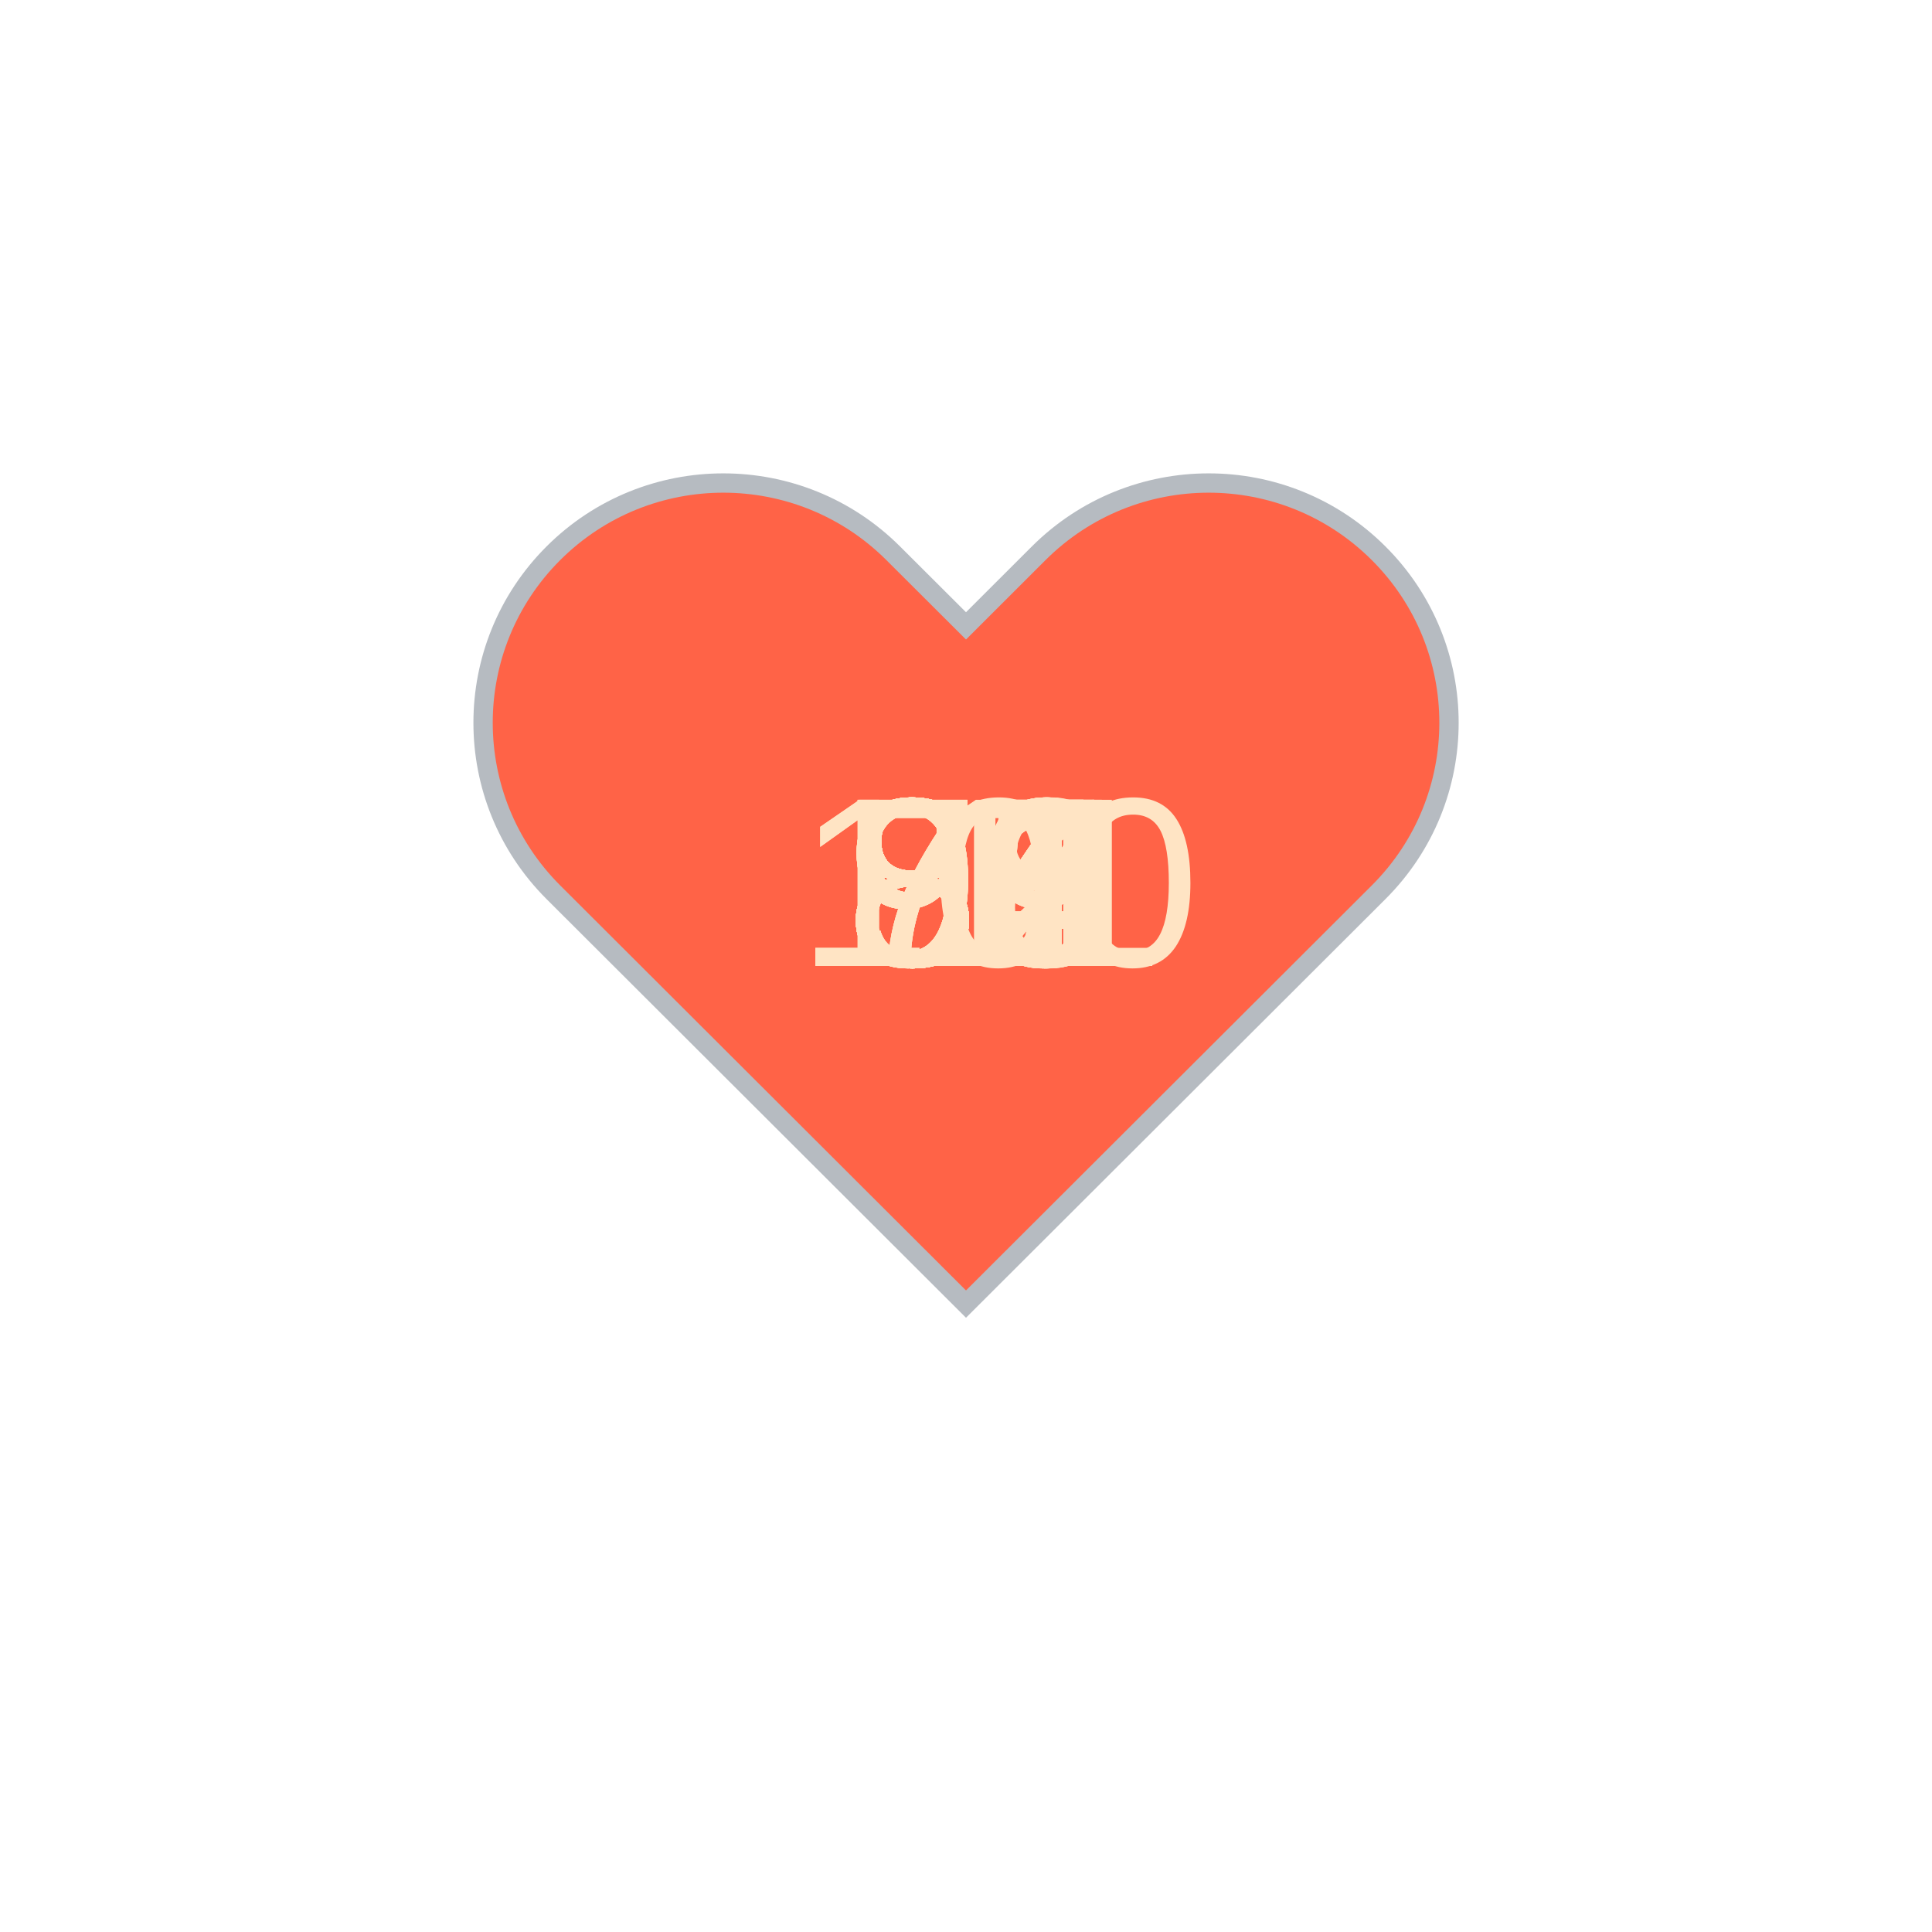
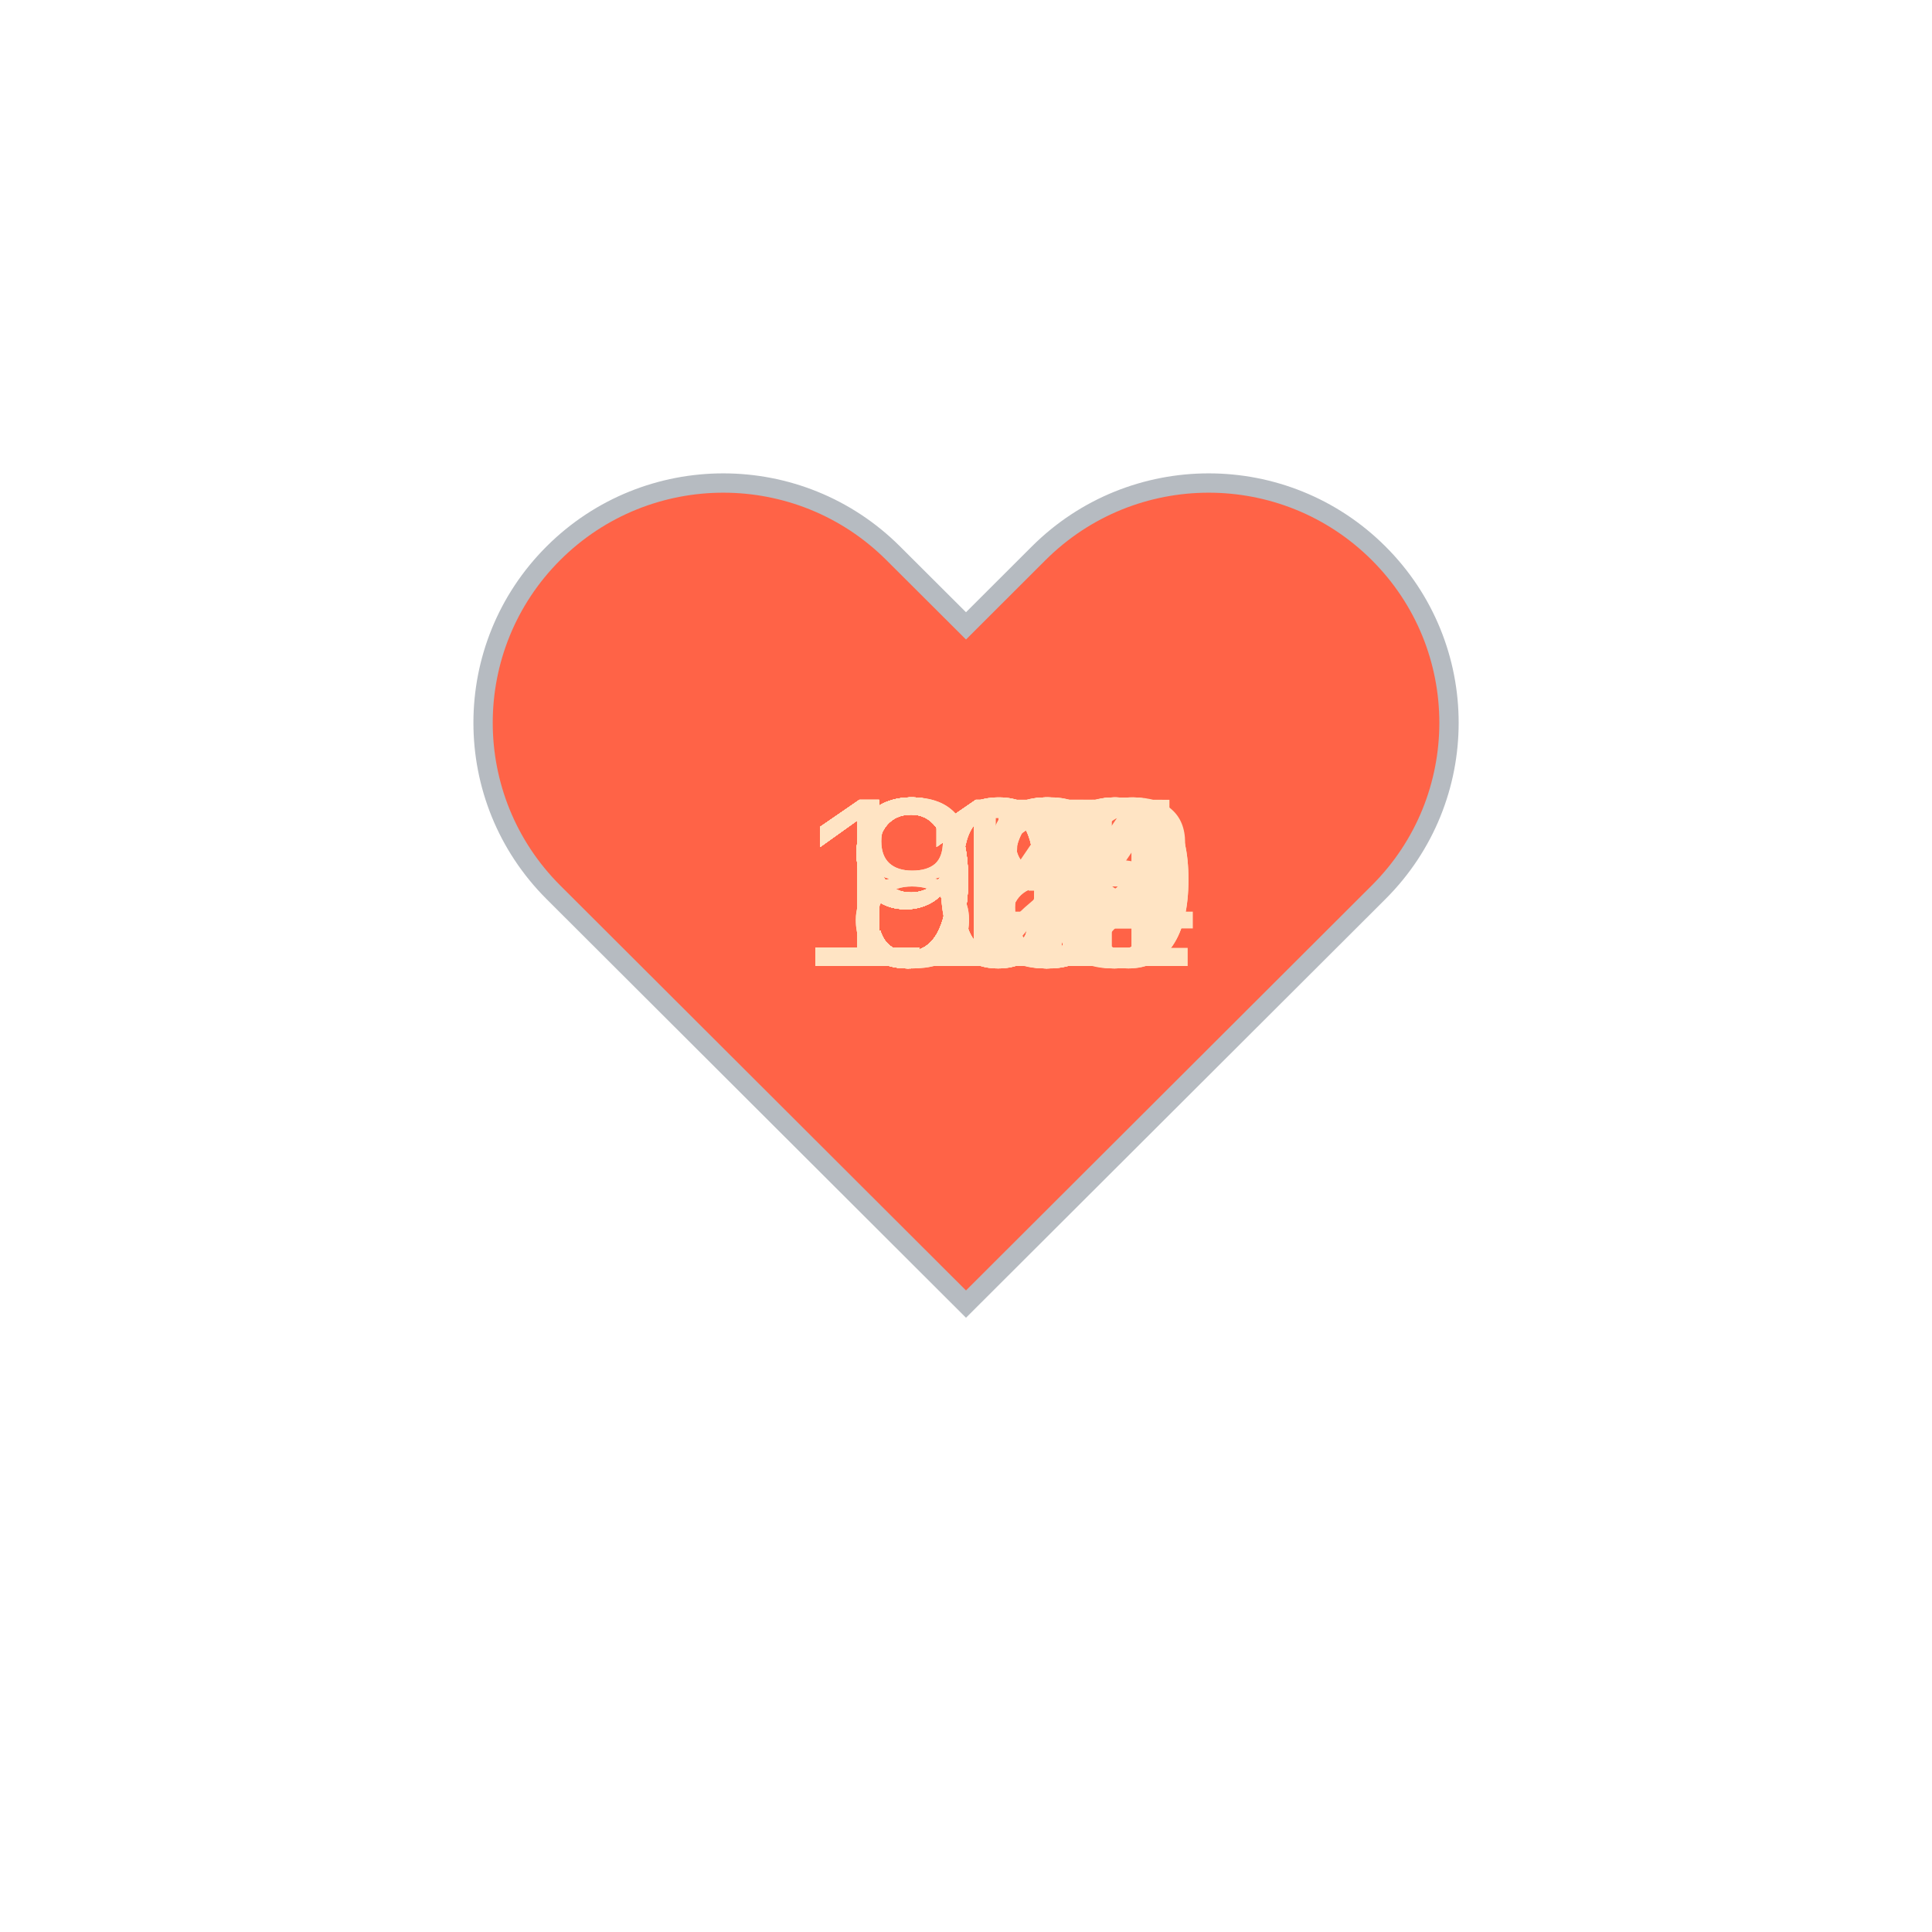
<svg xmlns="http://www.w3.org/2000/svg" baseProfile="full" height="150" version="1.1" viewBox="0,0,200,200" width="150">
  <defs />
  <g transform="translate(100 100)">
    <path d="M92.71,7.27L92.71,7.27c-9.71-9.69-25.46-9.69-35.18,0L50,14.79l-7.54-7.52C32.75-2.42,17-2.42,7.29,7.27v0 c-9.71,9.69-9.71,25.41,0,35.1L50,85l42.71-42.63C102.43,32.68,102.43,16.96,92.71,7.27z" fill="tomato" stroke="#B6BBC1" stroke-width="2" transform="translate(-50 -50)" />
    <animateTransform additive="sum" attributeName="transform" dur="1.2s" repeatCount="indefinite" type="scale" values="1; 1.5; 1.25; 1.5; 1.5; 1;" />
-     <text fill="bisque" style="font-size:25px; font-family:Arial" transform="translate(-17.5 0)">111<animate attributeName="visibility" dur="36.0s" keyTimes="0;0.03;0.07;0.1;0.13;0.17;0.2;0.23;0.27;0.3;0.33;0.37;0.4;0.43;0.47;0.5;0.53;0.57;0.6;0.63;0.67;0.7;0.73;0.77;0.8;0.83;0.87;0.9;0.93;0.97;1.0" repeatCount="indefinite" values="visible;hidden;hidden;hidden;hidden;hidden;hidden;hidden;hidden;hidden;hidden;hidden;hidden;hidden;hidden;hidden;hidden;hidden;hidden;hidden;hidden;hidden;hidden;hidden;hidden;hidden;hidden;hidden;hidden;hidden;hidden" />
+     <text fill="bisque" style="font-size:25px; font-family:Arial" transform="translate(-12.5 0)">91<animate attributeName="visibility" dur="36.0s" keyTimes="0;0.03;0.07;0.1;0.13;0.17;0.2;0.23;0.27;0.3;0.33;0.37;0.4;0.43;0.47;0.5;0.53;0.57;0.6;0.63;0.67;0.7;0.73;0.77;0.8;0.83;0.87;0.9;0.93;0.97;1.0" repeatCount="indefinite" values="visible;hidden;hidden;hidden;hidden;hidden;hidden;hidden;hidden;hidden;hidden;hidden;hidden;hidden;hidden;hidden;hidden;hidden;hidden;hidden;hidden;hidden;hidden;hidden;hidden;hidden;hidden;hidden;hidden;hidden;hidden" />
    </text>
-     <text fill="bisque" style="font-size:25px; font-family:Arial" transform="translate(-17.5 0)">100<animate attributeName="visibility" dur="36.0s" keyTimes="0;0.03;0.07;0.1;0.13;0.17;0.2;0.23;0.27;0.3;0.33;0.37;0.4;0.43;0.47;0.5;0.53;0.57;0.6;0.63;0.67;0.7;0.73;0.77;0.8;0.83;0.87;0.9;0.93;0.97;1.0" repeatCount="indefinite" values="hidden;visible;hidden;hidden;hidden;hidden;hidden;hidden;hidden;hidden;hidden;hidden;hidden;hidden;hidden;hidden;hidden;hidden;hidden;hidden;hidden;hidden;hidden;hidden;hidden;hidden;hidden;hidden;hidden;hidden;hidden" />
+     <text fill="bisque" style="font-size:25px; font-family:Arial" transform="translate(-12.5 0)">96<animate attributeName="visibility" dur="36.0s" keyTimes="0;0.03;0.07;0.1;0.13;0.17;0.2;0.23;0.27;0.3;0.33;0.37;0.4;0.43;0.47;0.5;0.53;0.57;0.6;0.63;0.67;0.7;0.73;0.77;0.8;0.83;0.87;0.9;0.93;0.97;1.0" repeatCount="indefinite" values="hidden;visible;hidden;hidden;hidden;hidden;hidden;hidden;hidden;hidden;hidden;hidden;hidden;hidden;hidden;hidden;hidden;hidden;hidden;hidden;hidden;hidden;hidden;hidden;hidden;hidden;hidden;hidden;hidden;hidden;hidden" />
    </text>
-     <text fill="bisque" style="font-size:25px; font-family:Arial" transform="translate(-12.5 0)">84<animate attributeName="visibility" dur="36.0s" keyTimes="0;0.03;0.07;0.1;0.13;0.17;0.2;0.23;0.27;0.3;0.33;0.37;0.4;0.43;0.47;0.5;0.53;0.57;0.6;0.63;0.67;0.7;0.73;0.77;0.8;0.83;0.87;0.9;0.93;0.97;1.0" repeatCount="indefinite" values="hidden;hidden;visible;hidden;hidden;hidden;hidden;hidden;hidden;hidden;hidden;hidden;hidden;hidden;hidden;hidden;hidden;hidden;hidden;hidden;hidden;hidden;hidden;hidden;hidden;hidden;hidden;hidden;hidden;hidden;hidden" />
+     <text fill="bisque" style="font-size:25px; font-family:Arial" transform="translate(-12.5 0)">93<animate attributeName="visibility" dur="36.0s" keyTimes="0;0.03;0.07;0.1;0.13;0.17;0.2;0.23;0.27;0.3;0.33;0.37;0.4;0.43;0.47;0.5;0.53;0.57;0.6;0.63;0.67;0.7;0.73;0.77;0.8;0.83;0.87;0.9;0.93;0.97;1.0" repeatCount="indefinite" values="hidden;hidden;visible;hidden;hidden;hidden;hidden;hidden;hidden;hidden;hidden;hidden;hidden;hidden;hidden;hidden;hidden;hidden;hidden;hidden;hidden;hidden;hidden;hidden;hidden;hidden;hidden;hidden;hidden;hidden;hidden" />
    </text>
-     <text fill="bisque" style="font-size:25px; font-family:Arial" transform="translate(-12.5 0)">83<animate attributeName="visibility" dur="36.0s" keyTimes="0;0.03;0.07;0.1;0.13;0.17;0.2;0.23;0.27;0.3;0.33;0.37;0.4;0.43;0.47;0.5;0.53;0.57;0.6;0.63;0.67;0.7;0.73;0.77;0.8;0.83;0.87;0.9;0.93;0.97;1.0" repeatCount="indefinite" values="hidden;hidden;hidden;visible;hidden;hidden;hidden;hidden;hidden;hidden;hidden;hidden;hidden;hidden;hidden;hidden;hidden;hidden;hidden;hidden;hidden;hidden;hidden;hidden;hidden;hidden;hidden;hidden;hidden;hidden;hidden" />
+     <text fill="bisque" style="font-size:25px; font-family:Arial" transform="translate(-12.5 0)">90<animate attributeName="visibility" dur="36.0s" keyTimes="0;0.03;0.07;0.1;0.13;0.17;0.2;0.23;0.27;0.3;0.33;0.37;0.4;0.43;0.47;0.5;0.53;0.57;0.6;0.63;0.67;0.7;0.73;0.77;0.8;0.83;0.87;0.9;0.93;0.97;1.0" repeatCount="indefinite" values="hidden;hidden;hidden;visible;hidden;hidden;hidden;hidden;hidden;hidden;hidden;hidden;hidden;hidden;hidden;hidden;hidden;hidden;hidden;hidden;hidden;hidden;hidden;hidden;hidden;hidden;hidden;hidden;hidden;hidden;hidden" />
    </text>
-     <text fill="bisque" style="font-size:25px; font-family:Arial" transform="translate(-12.5 0)">81<animate attributeName="visibility" dur="36.0s" keyTimes="0;0.03;0.07;0.1;0.13;0.17;0.2;0.23;0.27;0.3;0.33;0.37;0.4;0.43;0.47;0.5;0.53;0.57;0.6;0.63;0.67;0.7;0.73;0.77;0.8;0.83;0.87;0.9;0.93;0.97;1.0" repeatCount="indefinite" values="hidden;hidden;hidden;hidden;visible;hidden;hidden;hidden;hidden;hidden;hidden;hidden;hidden;hidden;hidden;hidden;hidden;hidden;hidden;hidden;hidden;hidden;hidden;hidden;hidden;hidden;hidden;hidden;hidden;hidden;hidden" />
+     <text fill="bisque" style="font-size:25px; font-family:Arial" transform="translate(-12.5 0)">90<animate attributeName="visibility" dur="36.0s" keyTimes="0;0.03;0.07;0.1;0.13;0.17;0.2;0.23;0.27;0.3;0.33;0.37;0.4;0.43;0.47;0.5;0.53;0.57;0.6;0.63;0.67;0.7;0.73;0.77;0.8;0.83;0.87;0.9;0.93;0.97;1.0" repeatCount="indefinite" values="hidden;hidden;hidden;hidden;visible;hidden;hidden;hidden;hidden;hidden;hidden;hidden;hidden;hidden;hidden;hidden;hidden;hidden;hidden;hidden;hidden;hidden;hidden;hidden;hidden;hidden;hidden;hidden;hidden;hidden;hidden" />
    </text>
    <text fill="bisque" style="font-size:25px; font-family:Arial" transform="translate(-12.5 0)">88<animate attributeName="visibility" dur="36.0s" keyTimes="0;0.03;0.07;0.1;0.13;0.17;0.2;0.23;0.27;0.3;0.33;0.37;0.4;0.43;0.47;0.5;0.53;0.57;0.6;0.63;0.67;0.7;0.73;0.77;0.8;0.83;0.87;0.9;0.93;0.97;1.0" repeatCount="indefinite" values="hidden;hidden;hidden;hidden;hidden;visible;hidden;hidden;hidden;hidden;hidden;hidden;hidden;hidden;hidden;hidden;hidden;hidden;hidden;hidden;hidden;hidden;hidden;hidden;hidden;hidden;hidden;hidden;hidden;hidden;hidden" />
    </text>
-     <text fill="bisque" style="font-size:25px; font-family:Arial" transform="translate(-12.5 0)">84<animate attributeName="visibility" dur="36.0s" keyTimes="0;0.03;0.07;0.1;0.13;0.17;0.2;0.23;0.27;0.3;0.33;0.37;0.4;0.43;0.47;0.5;0.53;0.57;0.6;0.63;0.67;0.7;0.73;0.77;0.8;0.83;0.87;0.9;0.93;0.97;1.0" repeatCount="indefinite" values="hidden;hidden;hidden;hidden;hidden;hidden;visible;hidden;hidden;hidden;hidden;hidden;hidden;hidden;hidden;hidden;hidden;hidden;hidden;hidden;hidden;hidden;hidden;hidden;hidden;hidden;hidden;hidden;hidden;hidden;hidden" />
+     <text fill="bisque" style="font-size:25px; font-family:Arial" transform="translate(-12.5 0)">90<animate attributeName="visibility" dur="36.0s" keyTimes="0;0.03;0.07;0.1;0.13;0.17;0.2;0.23;0.27;0.3;0.33;0.37;0.4;0.43;0.47;0.5;0.53;0.57;0.6;0.63;0.67;0.7;0.73;0.77;0.8;0.83;0.87;0.9;0.93;0.97;1.0" repeatCount="indefinite" values="hidden;hidden;hidden;hidden;hidden;hidden;visible;hidden;hidden;hidden;hidden;hidden;hidden;hidden;hidden;hidden;hidden;hidden;hidden;hidden;hidden;hidden;hidden;hidden;hidden;hidden;hidden;hidden;hidden;hidden;hidden" />
    </text>
-     <text fill="bisque" style="font-size:25px; font-family:Arial" transform="translate(-12.5 0)">87<animate attributeName="visibility" dur="36.0s" keyTimes="0;0.03;0.07;0.1;0.13;0.17;0.2;0.23;0.27;0.3;0.33;0.37;0.4;0.43;0.47;0.5;0.53;0.57;0.6;0.63;0.67;0.7;0.73;0.77;0.8;0.83;0.87;0.9;0.93;0.97;1.0" repeatCount="indefinite" values="hidden;hidden;hidden;hidden;hidden;hidden;hidden;visible;hidden;hidden;hidden;hidden;hidden;hidden;hidden;hidden;hidden;hidden;hidden;hidden;hidden;hidden;hidden;hidden;hidden;hidden;hidden;hidden;hidden;hidden;hidden" />
+     <text fill="bisque" style="font-size:25px; font-family:Arial" transform="translate(-12.5 0)">88<animate attributeName="visibility" dur="36.0s" keyTimes="0;0.03;0.07;0.1;0.13;0.17;0.2;0.23;0.27;0.3;0.33;0.37;0.4;0.43;0.47;0.5;0.53;0.57;0.6;0.63;0.67;0.7;0.73;0.77;0.8;0.83;0.87;0.9;0.93;0.97;1.0" repeatCount="indefinite" values="hidden;hidden;hidden;hidden;hidden;hidden;hidden;visible;hidden;hidden;hidden;hidden;hidden;hidden;hidden;hidden;hidden;hidden;hidden;hidden;hidden;hidden;hidden;hidden;hidden;hidden;hidden;hidden;hidden;hidden;hidden" />
    </text>
-     <text fill="bisque" style="font-size:25px; font-family:Arial" transform="translate(-12.5 0)">84<animate attributeName="visibility" dur="36.0s" keyTimes="0;0.03;0.07;0.1;0.13;0.17;0.2;0.23;0.27;0.3;0.33;0.37;0.4;0.43;0.47;0.5;0.53;0.57;0.6;0.63;0.67;0.7;0.73;0.77;0.8;0.83;0.87;0.9;0.93;0.97;1.0" repeatCount="indefinite" values="hidden;hidden;hidden;hidden;hidden;hidden;hidden;hidden;visible;hidden;hidden;hidden;hidden;hidden;hidden;hidden;hidden;hidden;hidden;hidden;hidden;hidden;hidden;hidden;hidden;hidden;hidden;hidden;hidden;hidden;hidden" />
+     <text fill="bisque" style="font-size:25px; font-family:Arial" transform="translate(-12.5 0)">90<animate attributeName="visibility" dur="36.0s" keyTimes="0;0.03;0.07;0.1;0.13;0.17;0.2;0.23;0.27;0.3;0.33;0.37;0.4;0.43;0.47;0.5;0.53;0.57;0.6;0.63;0.67;0.7;0.73;0.77;0.8;0.83;0.87;0.9;0.93;0.97;1.0" repeatCount="indefinite" values="hidden;hidden;hidden;hidden;hidden;hidden;hidden;hidden;visible;hidden;hidden;hidden;hidden;hidden;hidden;hidden;hidden;hidden;hidden;hidden;hidden;hidden;hidden;hidden;hidden;hidden;hidden;hidden;hidden;hidden;hidden" />
    </text>
-     <text fill="bisque" style="font-size:25px; font-family:Arial" transform="translate(-12.5 0)">85<animate attributeName="visibility" dur="36.0s" keyTimes="0;0.03;0.07;0.1;0.13;0.17;0.2;0.23;0.27;0.3;0.33;0.37;0.4;0.43;0.47;0.5;0.53;0.57;0.6;0.63;0.67;0.7;0.73;0.77;0.8;0.83;0.87;0.9;0.93;0.97;1.0" repeatCount="indefinite" values="hidden;hidden;hidden;hidden;hidden;hidden;hidden;hidden;hidden;visible;hidden;hidden;hidden;hidden;hidden;hidden;hidden;hidden;hidden;hidden;hidden;hidden;hidden;hidden;hidden;hidden;hidden;hidden;hidden;hidden;hidden" />
+     <text fill="bisque" style="font-size:25px; font-family:Arial" transform="translate(-12.5 0)">90<animate attributeName="visibility" dur="36.0s" keyTimes="0;0.03;0.07;0.1;0.13;0.17;0.2;0.23;0.27;0.3;0.33;0.37;0.4;0.43;0.47;0.5;0.53;0.57;0.6;0.63;0.67;0.7;0.73;0.77;0.8;0.83;0.87;0.9;0.93;0.97;1.0" repeatCount="indefinite" values="hidden;hidden;hidden;hidden;hidden;hidden;hidden;hidden;hidden;visible;hidden;hidden;hidden;hidden;hidden;hidden;hidden;hidden;hidden;hidden;hidden;hidden;hidden;hidden;hidden;hidden;hidden;hidden;hidden;hidden;hidden" />
    </text>
-     <text fill="bisque" style="font-size:25px; font-family:Arial" transform="translate(-12.5 0)">89<animate attributeName="visibility" dur="36.0s" keyTimes="0;0.03;0.07;0.1;0.13;0.17;0.2;0.23;0.27;0.3;0.33;0.37;0.4;0.43;0.47;0.5;0.53;0.57;0.6;0.63;0.67;0.7;0.73;0.77;0.8;0.83;0.87;0.9;0.93;0.97;1.0" repeatCount="indefinite" values="hidden;hidden;hidden;hidden;hidden;hidden;hidden;hidden;hidden;hidden;visible;hidden;hidden;hidden;hidden;hidden;hidden;hidden;hidden;hidden;hidden;hidden;hidden;hidden;hidden;hidden;hidden;hidden;hidden;hidden;hidden" />
+     <text fill="bisque" style="font-size:25px; font-family:Arial" transform="translate(-12.5 0)">97<animate attributeName="visibility" dur="36.0s" keyTimes="0;0.03;0.07;0.1;0.13;0.17;0.2;0.23;0.27;0.3;0.33;0.37;0.4;0.43;0.47;0.5;0.53;0.57;0.6;0.63;0.67;0.7;0.73;0.77;0.8;0.83;0.87;0.9;0.93;0.97;1.0" repeatCount="indefinite" values="hidden;hidden;hidden;hidden;hidden;hidden;hidden;hidden;hidden;hidden;visible;hidden;hidden;hidden;hidden;hidden;hidden;hidden;hidden;hidden;hidden;hidden;hidden;hidden;hidden;hidden;hidden;hidden;hidden;hidden;hidden" />
    </text>
-     <text fill="bisque" style="font-size:25px; font-family:Arial" transform="translate(-12.5 0)">84<animate attributeName="visibility" dur="36.0s" keyTimes="0;0.03;0.07;0.1;0.13;0.17;0.2;0.23;0.27;0.3;0.33;0.37;0.4;0.43;0.47;0.5;0.53;0.57;0.6;0.63;0.67;0.7;0.73;0.77;0.8;0.83;0.87;0.9;0.93;0.97;1.0" repeatCount="indefinite" values="hidden;hidden;hidden;hidden;hidden;hidden;hidden;hidden;hidden;hidden;hidden;visible;hidden;hidden;hidden;hidden;hidden;hidden;hidden;hidden;hidden;hidden;hidden;hidden;hidden;hidden;hidden;hidden;hidden;hidden;hidden" />
+     <text fill="bisque" style="font-size:25px; font-family:Arial" transform="translate(-12.5 0)">95<animate attributeName="visibility" dur="36.0s" keyTimes="0;0.03;0.07;0.1;0.13;0.17;0.2;0.23;0.27;0.3;0.33;0.37;0.4;0.43;0.47;0.5;0.53;0.57;0.6;0.63;0.67;0.7;0.73;0.77;0.8;0.83;0.87;0.9;0.93;0.97;1.0" repeatCount="indefinite" values="hidden;hidden;hidden;hidden;hidden;hidden;hidden;hidden;hidden;hidden;hidden;visible;hidden;hidden;hidden;hidden;hidden;hidden;hidden;hidden;hidden;hidden;hidden;hidden;hidden;hidden;hidden;hidden;hidden;hidden;hidden" />
    </text>
-     <text fill="bisque" style="font-size:25px; font-family:Arial" transform="translate(-12.5 0)">92<animate attributeName="visibility" dur="36.0s" keyTimes="0;0.03;0.07;0.1;0.13;0.17;0.2;0.23;0.27;0.3;0.33;0.37;0.4;0.43;0.47;0.5;0.53;0.57;0.6;0.63;0.67;0.7;0.73;0.77;0.8;0.83;0.87;0.9;0.93;0.97;1.0" repeatCount="indefinite" values="hidden;hidden;hidden;hidden;hidden;hidden;hidden;hidden;hidden;hidden;hidden;hidden;visible;hidden;hidden;hidden;hidden;hidden;hidden;hidden;hidden;hidden;hidden;hidden;hidden;hidden;hidden;hidden;hidden;hidden;hidden" />
+     <text fill="bisque" style="font-size:25px; font-family:Arial" transform="translate(-12.5 0)">91<animate attributeName="visibility" dur="36.0s" keyTimes="0;0.03;0.07;0.1;0.13;0.17;0.2;0.23;0.27;0.3;0.33;0.37;0.4;0.43;0.47;0.5;0.53;0.57;0.6;0.63;0.67;0.7;0.73;0.77;0.8;0.83;0.87;0.9;0.93;0.97;1.0" repeatCount="indefinite" values="hidden;hidden;hidden;hidden;hidden;hidden;hidden;hidden;hidden;hidden;hidden;hidden;visible;hidden;hidden;hidden;hidden;hidden;hidden;hidden;hidden;hidden;hidden;hidden;hidden;hidden;hidden;hidden;hidden;hidden;hidden" />
    </text>
-     <text fill="bisque" style="font-size:25px; font-family:Arial" transform="translate(-12.5 0)">96<animate attributeName="visibility" dur="36.0s" keyTimes="0;0.03;0.07;0.1;0.13;0.17;0.2;0.23;0.27;0.3;0.33;0.37;0.4;0.43;0.47;0.5;0.53;0.57;0.6;0.63;0.67;0.7;0.73;0.77;0.8;0.83;0.87;0.9;0.93;0.97;1.0" repeatCount="indefinite" values="hidden;hidden;hidden;hidden;hidden;hidden;hidden;hidden;hidden;hidden;hidden;hidden;hidden;visible;hidden;hidden;hidden;hidden;hidden;hidden;hidden;hidden;hidden;hidden;hidden;hidden;hidden;hidden;hidden;hidden;hidden" />
+     <text fill="bisque" style="font-size:25px; font-family:Arial" transform="translate(-12.5 0)">92<animate attributeName="visibility" dur="36.0s" keyTimes="0;0.03;0.07;0.1;0.13;0.17;0.2;0.23;0.27;0.3;0.33;0.37;0.4;0.43;0.47;0.5;0.53;0.57;0.6;0.63;0.67;0.7;0.73;0.77;0.8;0.83;0.87;0.9;0.93;0.97;1.0" repeatCount="indefinite" values="hidden;hidden;hidden;hidden;hidden;hidden;hidden;hidden;hidden;hidden;hidden;hidden;hidden;visible;hidden;hidden;hidden;hidden;hidden;hidden;hidden;hidden;hidden;hidden;hidden;hidden;hidden;hidden;hidden;hidden;hidden" />
    </text>
-     <text fill="bisque" style="font-size:25px; font-family:Arial" transform="translate(-12.5 0)">85<animate attributeName="visibility" dur="36.0s" keyTimes="0;0.03;0.07;0.1;0.13;0.17;0.2;0.23;0.27;0.3;0.33;0.37;0.4;0.43;0.47;0.5;0.53;0.57;0.6;0.63;0.67;0.7;0.73;0.77;0.8;0.83;0.87;0.9;0.93;0.97;1.0" repeatCount="indefinite" values="hidden;hidden;hidden;hidden;hidden;hidden;hidden;hidden;hidden;hidden;hidden;hidden;hidden;hidden;visible;hidden;hidden;hidden;hidden;hidden;hidden;hidden;hidden;hidden;hidden;hidden;hidden;hidden;hidden;hidden;hidden" />
+     <text fill="bisque" style="font-size:25px; font-family:Arial" transform="translate(-12.5 0)">94<animate attributeName="visibility" dur="36.0s" keyTimes="0;0.03;0.07;0.1;0.13;0.17;0.2;0.23;0.27;0.3;0.33;0.37;0.4;0.43;0.47;0.5;0.53;0.57;0.6;0.63;0.67;0.7;0.73;0.77;0.8;0.83;0.87;0.9;0.93;0.97;1.0" repeatCount="indefinite" values="hidden;hidden;hidden;hidden;hidden;hidden;hidden;hidden;hidden;hidden;hidden;hidden;hidden;hidden;visible;hidden;hidden;hidden;hidden;hidden;hidden;hidden;hidden;hidden;hidden;hidden;hidden;hidden;hidden;hidden;hidden" />
    </text>
-     <text fill="bisque" style="font-size:25px; font-family:Arial" transform="translate(-12.5 0)">85<animate attributeName="visibility" dur="36.0s" keyTimes="0;0.03;0.07;0.1;0.13;0.17;0.2;0.23;0.27;0.3;0.33;0.37;0.4;0.43;0.47;0.5;0.53;0.57;0.6;0.63;0.67;0.7;0.73;0.77;0.8;0.83;0.87;0.9;0.93;0.97;1.0" repeatCount="indefinite" values="hidden;hidden;hidden;hidden;hidden;hidden;hidden;hidden;hidden;hidden;hidden;hidden;hidden;hidden;hidden;visible;hidden;hidden;hidden;hidden;hidden;hidden;hidden;hidden;hidden;hidden;hidden;hidden;hidden;hidden;hidden" />
+     <text fill="bisque" style="font-size:25px; font-family:Arial" transform="translate(-12.5 0)">96<animate attributeName="visibility" dur="36.0s" keyTimes="0;0.03;0.07;0.1;0.13;0.17;0.2;0.23;0.27;0.3;0.33;0.37;0.4;0.43;0.47;0.5;0.53;0.57;0.6;0.63;0.67;0.7;0.73;0.77;0.8;0.83;0.87;0.9;0.93;0.97;1.0" repeatCount="indefinite" values="hidden;hidden;hidden;hidden;hidden;hidden;hidden;hidden;hidden;hidden;hidden;hidden;hidden;hidden;hidden;visible;hidden;hidden;hidden;hidden;hidden;hidden;hidden;hidden;hidden;hidden;hidden;hidden;hidden;hidden;hidden" />
    </text>
-     <text fill="bisque" style="font-size:25px; font-family:Arial" transform="translate(-12.5 0)">84<animate attributeName="visibility" dur="36.0s" keyTimes="0;0.03;0.07;0.1;0.13;0.17;0.2;0.23;0.27;0.3;0.33;0.37;0.4;0.43;0.47;0.5;0.53;0.57;0.6;0.63;0.67;0.7;0.73;0.77;0.8;0.83;0.87;0.9;0.93;0.97;1.0" repeatCount="indefinite" values="hidden;hidden;hidden;hidden;hidden;hidden;hidden;hidden;hidden;hidden;hidden;hidden;hidden;hidden;hidden;hidden;visible;hidden;hidden;hidden;hidden;hidden;hidden;hidden;hidden;hidden;hidden;hidden;hidden;hidden;hidden" />
+     <text fill="bisque" style="font-size:25px; font-family:Arial" transform="translate(-12.5 0)">97<animate attributeName="visibility" dur="36.0s" keyTimes="0;0.03;0.07;0.1;0.13;0.17;0.2;0.23;0.27;0.3;0.33;0.37;0.4;0.43;0.47;0.5;0.53;0.57;0.6;0.63;0.67;0.7;0.73;0.77;0.8;0.83;0.87;0.9;0.93;0.97;1.0" repeatCount="indefinite" values="hidden;hidden;hidden;hidden;hidden;hidden;hidden;hidden;hidden;hidden;hidden;hidden;hidden;hidden;hidden;hidden;visible;hidden;hidden;hidden;hidden;hidden;hidden;hidden;hidden;hidden;hidden;hidden;hidden;hidden;hidden" />
    </text>
-     <text fill="bisque" style="font-size:25px; font-family:Arial" transform="translate(-12.5 0)">84<animate attributeName="visibility" dur="36.0s" keyTimes="0;0.03;0.07;0.1;0.13;0.17;0.2;0.23;0.27;0.3;0.33;0.37;0.4;0.43;0.47;0.5;0.53;0.57;0.6;0.63;0.67;0.7;0.73;0.77;0.8;0.83;0.87;0.9;0.93;0.97;1.0" repeatCount="indefinite" values="hidden;hidden;hidden;hidden;hidden;hidden;hidden;hidden;hidden;hidden;hidden;hidden;hidden;hidden;hidden;hidden;hidden;visible;hidden;hidden;hidden;hidden;hidden;hidden;hidden;hidden;hidden;hidden;hidden;hidden;hidden" />
+     <text fill="bisque" style="font-size:25px; font-family:Arial" transform="translate(-17.5 0)">102<animate attributeName="visibility" dur="36.0s" keyTimes="0;0.03;0.07;0.1;0.13;0.17;0.2;0.23;0.27;0.3;0.33;0.37;0.4;0.43;0.47;0.5;0.53;0.57;0.6;0.63;0.67;0.7;0.73;0.77;0.8;0.83;0.87;0.9;0.93;0.97;1.0" repeatCount="indefinite" values="hidden;hidden;hidden;hidden;hidden;hidden;hidden;hidden;hidden;hidden;hidden;hidden;hidden;hidden;hidden;hidden;hidden;visible;hidden;hidden;hidden;hidden;hidden;hidden;hidden;hidden;hidden;hidden;hidden;hidden;hidden" />
    </text>
-     <text fill="bisque" style="font-size:25px; font-family:Arial" transform="translate(-12.5 0)">91<animate attributeName="visibility" dur="36.0s" keyTimes="0;0.03;0.07;0.1;0.13;0.17;0.2;0.23;0.27;0.3;0.33;0.37;0.4;0.43;0.47;0.5;0.53;0.57;0.6;0.63;0.67;0.7;0.73;0.77;0.8;0.83;0.87;0.9;0.93;0.97;1.0" repeatCount="indefinite" values="hidden;hidden;hidden;hidden;hidden;hidden;hidden;hidden;hidden;hidden;hidden;hidden;hidden;hidden;hidden;hidden;hidden;hidden;visible;hidden;hidden;hidden;hidden;hidden;hidden;hidden;hidden;hidden;hidden;hidden;hidden" />
+     <text fill="bisque" style="font-size:25px; font-family:Arial" transform="translate(-17.5 0)">104<animate attributeName="visibility" dur="36.0s" keyTimes="0;0.03;0.07;0.1;0.13;0.17;0.2;0.23;0.27;0.3;0.33;0.37;0.4;0.43;0.47;0.5;0.53;0.57;0.6;0.63;0.67;0.7;0.73;0.77;0.8;0.83;0.87;0.9;0.93;0.97;1.0" repeatCount="indefinite" values="hidden;hidden;hidden;hidden;hidden;hidden;hidden;hidden;hidden;hidden;hidden;hidden;hidden;hidden;hidden;hidden;hidden;hidden;visible;hidden;hidden;hidden;hidden;hidden;hidden;hidden;hidden;hidden;hidden;hidden;hidden" />
    </text>
-     <text fill="bisque" style="font-size:25px; font-family:Arial" transform="translate(-12.5 0)">81<animate attributeName="visibility" dur="36.0s" keyTimes="0;0.03;0.07;0.1;0.13;0.17;0.2;0.23;0.27;0.3;0.33;0.37;0.4;0.43;0.47;0.5;0.53;0.57;0.6;0.63;0.67;0.7;0.73;0.77;0.8;0.83;0.87;0.9;0.93;0.97;1.0" repeatCount="indefinite" values="hidden;hidden;hidden;hidden;hidden;hidden;hidden;hidden;hidden;hidden;hidden;hidden;hidden;hidden;hidden;hidden;hidden;hidden;hidden;visible;hidden;hidden;hidden;hidden;hidden;hidden;hidden;hidden;hidden;hidden;hidden" />
+     <text fill="bisque" style="font-size:25px; font-family:Arial" transform="translate(-17.5 0)">109<animate attributeName="visibility" dur="36.0s" keyTimes="0;0.03;0.07;0.1;0.13;0.17;0.2;0.23;0.27;0.3;0.33;0.37;0.4;0.43;0.47;0.5;0.53;0.57;0.6;0.63;0.67;0.7;0.73;0.77;0.8;0.83;0.87;0.9;0.93;0.97;1.0" repeatCount="indefinite" values="hidden;hidden;hidden;hidden;hidden;hidden;hidden;hidden;hidden;hidden;hidden;hidden;hidden;hidden;hidden;hidden;hidden;hidden;hidden;visible;hidden;hidden;hidden;hidden;hidden;hidden;hidden;hidden;hidden;hidden;hidden" />
    </text>
-     <text fill="bisque" style="font-size:25px; font-family:Arial" transform="translate(-12.5 0)">79<animate attributeName="visibility" dur="36.0s" keyTimes="0;0.03;0.07;0.1;0.13;0.17;0.2;0.23;0.27;0.3;0.33;0.37;0.4;0.43;0.47;0.5;0.53;0.57;0.6;0.63;0.67;0.7;0.73;0.77;0.8;0.83;0.87;0.9;0.93;0.97;1.0" repeatCount="indefinite" values="hidden;hidden;hidden;hidden;hidden;hidden;hidden;hidden;hidden;hidden;hidden;hidden;hidden;hidden;hidden;hidden;hidden;hidden;hidden;hidden;visible;hidden;hidden;hidden;hidden;hidden;hidden;hidden;hidden;hidden;hidden" />
+     <text fill="bisque" style="font-size:25px; font-family:Arial" transform="translate(-17.5 0)">109<animate attributeName="visibility" dur="36.0s" keyTimes="0;0.03;0.07;0.1;0.13;0.17;0.2;0.23;0.27;0.3;0.33;0.37;0.4;0.43;0.47;0.5;0.53;0.57;0.6;0.63;0.67;0.7;0.73;0.77;0.8;0.83;0.87;0.9;0.93;0.97;1.0" repeatCount="indefinite" values="hidden;hidden;hidden;hidden;hidden;hidden;hidden;hidden;hidden;hidden;hidden;hidden;hidden;hidden;hidden;hidden;hidden;hidden;hidden;hidden;visible;hidden;hidden;hidden;hidden;hidden;hidden;hidden;hidden;hidden;hidden" />
    </text>
-     <text fill="bisque" style="font-size:25px; font-family:Arial" transform="translate(-12.5 0)">80<animate attributeName="visibility" dur="36.0s" keyTimes="0;0.03;0.07;0.1;0.13;0.17;0.2;0.23;0.27;0.3;0.33;0.37;0.4;0.43;0.47;0.5;0.53;0.57;0.6;0.63;0.67;0.7;0.73;0.77;0.8;0.83;0.87;0.9;0.93;0.97;1.0" repeatCount="indefinite" values="hidden;hidden;hidden;hidden;hidden;hidden;hidden;hidden;hidden;hidden;hidden;hidden;hidden;hidden;hidden;hidden;hidden;hidden;hidden;hidden;hidden;visible;hidden;hidden;hidden;hidden;hidden;hidden;hidden;hidden;hidden" />
+     <text fill="bisque" style="font-size:25px; font-family:Arial" transform="translate(-17.5 0)">110<animate attributeName="visibility" dur="36.0s" keyTimes="0;0.03;0.07;0.1;0.13;0.17;0.2;0.23;0.27;0.3;0.33;0.37;0.4;0.43;0.47;0.5;0.53;0.57;0.6;0.63;0.67;0.7;0.73;0.77;0.8;0.83;0.87;0.9;0.93;0.97;1.0" repeatCount="indefinite" values="hidden;hidden;hidden;hidden;hidden;hidden;hidden;hidden;hidden;hidden;hidden;hidden;hidden;hidden;hidden;hidden;hidden;hidden;hidden;hidden;hidden;visible;hidden;hidden;hidden;hidden;hidden;hidden;hidden;hidden;hidden" />
    </text>
-     <text fill="bisque" style="font-size:25px; font-family:Arial" transform="translate(-12.5 0)">80<animate attributeName="visibility" dur="36.0s" keyTimes="0;0.03;0.07;0.1;0.13;0.17;0.2;0.23;0.27;0.3;0.33;0.37;0.4;0.43;0.47;0.5;0.53;0.57;0.6;0.63;0.67;0.7;0.73;0.77;0.8;0.83;0.87;0.9;0.93;0.97;1.0" repeatCount="indefinite" values="hidden;hidden;hidden;hidden;hidden;hidden;hidden;hidden;hidden;hidden;hidden;hidden;hidden;hidden;hidden;hidden;hidden;hidden;hidden;hidden;hidden;hidden;visible;hidden;hidden;hidden;hidden;hidden;hidden;hidden;hidden" />
+     <text fill="bisque" style="font-size:25px; font-family:Arial" transform="translate(-17.5 0)">114<animate attributeName="visibility" dur="36.0s" keyTimes="0;0.03;0.07;0.1;0.13;0.17;0.2;0.23;0.27;0.3;0.33;0.37;0.4;0.43;0.47;0.5;0.53;0.57;0.6;0.63;0.67;0.7;0.73;0.77;0.8;0.83;0.87;0.9;0.93;0.97;1.0" repeatCount="indefinite" values="hidden;hidden;hidden;hidden;hidden;hidden;hidden;hidden;hidden;hidden;hidden;hidden;hidden;hidden;hidden;hidden;hidden;hidden;hidden;hidden;hidden;hidden;visible;hidden;hidden;hidden;hidden;hidden;hidden;hidden;hidden" />
    </text>
-     <text fill="bisque" style="font-size:25px; font-family:Arial" transform="translate(-12.5 0)">82<animate attributeName="visibility" dur="36.0s" keyTimes="0;0.03;0.07;0.1;0.13;0.17;0.2;0.23;0.27;0.3;0.33;0.37;0.4;0.43;0.47;0.5;0.53;0.57;0.6;0.63;0.67;0.7;0.73;0.77;0.8;0.83;0.87;0.9;0.93;0.97;1.0" repeatCount="indefinite" values="hidden;hidden;hidden;hidden;hidden;hidden;hidden;hidden;hidden;hidden;hidden;hidden;hidden;hidden;hidden;hidden;hidden;hidden;hidden;hidden;hidden;hidden;hidden;visible;hidden;hidden;hidden;hidden;hidden;hidden;hidden" />
+     <text fill="bisque" style="font-size:25px; font-family:Arial" transform="translate(-17.5 0)">118<animate attributeName="visibility" dur="36.0s" keyTimes="0;0.03;0.07;0.1;0.13;0.17;0.2;0.23;0.27;0.3;0.33;0.37;0.4;0.43;0.47;0.5;0.53;0.57;0.6;0.63;0.67;0.7;0.73;0.77;0.8;0.83;0.87;0.9;0.93;0.97;1.0" repeatCount="indefinite" values="hidden;hidden;hidden;hidden;hidden;hidden;hidden;hidden;hidden;hidden;hidden;hidden;hidden;hidden;hidden;hidden;hidden;hidden;hidden;hidden;hidden;hidden;hidden;visible;hidden;hidden;hidden;hidden;hidden;hidden;hidden" />
    </text>
-     <text fill="bisque" style="font-size:25px; font-family:Arial" transform="translate(-12.5 0)">75<animate attributeName="visibility" dur="36.0s" keyTimes="0;0.03;0.07;0.1;0.13;0.17;0.2;0.23;0.27;0.3;0.33;0.37;0.4;0.43;0.47;0.5;0.53;0.57;0.6;0.63;0.67;0.7;0.73;0.77;0.8;0.83;0.87;0.9;0.93;0.97;1.0" repeatCount="indefinite" values="hidden;hidden;hidden;hidden;hidden;hidden;hidden;hidden;hidden;hidden;hidden;hidden;hidden;hidden;hidden;hidden;hidden;hidden;hidden;hidden;hidden;hidden;hidden;hidden;visible;hidden;hidden;hidden;hidden;hidden;hidden" />
+     <text fill="bisque" style="font-size:25px; font-family:Arial" transform="translate(-17.5 0)">115<animate attributeName="visibility" dur="36.0s" keyTimes="0;0.03;0.07;0.1;0.13;0.17;0.2;0.23;0.27;0.3;0.33;0.37;0.4;0.43;0.47;0.5;0.53;0.57;0.6;0.63;0.67;0.7;0.73;0.77;0.8;0.83;0.87;0.9;0.93;0.97;1.0" repeatCount="indefinite" values="hidden;hidden;hidden;hidden;hidden;hidden;hidden;hidden;hidden;hidden;hidden;hidden;hidden;hidden;hidden;hidden;hidden;hidden;hidden;hidden;hidden;hidden;hidden;hidden;visible;hidden;hidden;hidden;hidden;hidden;hidden" />
    </text>
-     <text fill="bisque" style="font-size:25px; font-family:Arial" transform="translate(-12.5 0)">84<animate attributeName="visibility" dur="36.0s" keyTimes="0;0.03;0.07;0.1;0.13;0.17;0.2;0.23;0.27;0.3;0.33;0.37;0.4;0.43;0.47;0.5;0.53;0.57;0.6;0.63;0.67;0.7;0.73;0.77;0.8;0.83;0.87;0.9;0.93;0.97;1.0" repeatCount="indefinite" values="hidden;hidden;hidden;hidden;hidden;hidden;hidden;hidden;hidden;hidden;hidden;hidden;hidden;hidden;hidden;hidden;hidden;hidden;hidden;hidden;hidden;hidden;hidden;hidden;hidden;visible;hidden;hidden;hidden;hidden;hidden" />
+     <text fill="bisque" style="font-size:25px; font-family:Arial" transform="translate(-17.5 0)">111<animate attributeName="visibility" dur="36.0s" keyTimes="0;0.03;0.07;0.1;0.13;0.17;0.2;0.23;0.27;0.3;0.33;0.37;0.4;0.43;0.47;0.5;0.53;0.57;0.6;0.63;0.67;0.7;0.73;0.77;0.8;0.83;0.87;0.9;0.93;0.97;1.0" repeatCount="indefinite" values="hidden;hidden;hidden;hidden;hidden;hidden;hidden;hidden;hidden;hidden;hidden;hidden;hidden;hidden;hidden;hidden;hidden;hidden;hidden;hidden;hidden;hidden;hidden;hidden;hidden;visible;hidden;hidden;hidden;hidden;hidden" />
    </text>
-     <text fill="bisque" style="font-size:25px; font-family:Arial" transform="translate(-12.5 0)">79<animate attributeName="visibility" dur="36.0s" keyTimes="0;0.03;0.07;0.1;0.13;0.17;0.2;0.23;0.27;0.3;0.33;0.37;0.4;0.43;0.47;0.5;0.53;0.57;0.6;0.63;0.67;0.7;0.73;0.77;0.8;0.83;0.87;0.9;0.93;0.97;1.0" repeatCount="indefinite" values="hidden;hidden;hidden;hidden;hidden;hidden;hidden;hidden;hidden;hidden;hidden;hidden;hidden;hidden;hidden;hidden;hidden;hidden;hidden;hidden;hidden;hidden;hidden;hidden;hidden;hidden;visible;hidden;hidden;hidden;hidden" />
+     <text fill="bisque" style="font-size:25px; font-family:Arial" transform="translate(-17.5 0)">112<animate attributeName="visibility" dur="36.0s" keyTimes="0;0.03;0.07;0.1;0.13;0.17;0.2;0.23;0.27;0.3;0.33;0.37;0.4;0.43;0.47;0.5;0.53;0.57;0.6;0.63;0.67;0.7;0.73;0.77;0.8;0.83;0.87;0.9;0.93;0.97;1.0" repeatCount="indefinite" values="hidden;hidden;hidden;hidden;hidden;hidden;hidden;hidden;hidden;hidden;hidden;hidden;hidden;hidden;hidden;hidden;hidden;hidden;hidden;hidden;hidden;hidden;hidden;hidden;hidden;hidden;visible;hidden;hidden;hidden;hidden" />
    </text>
-     <text fill="bisque" style="font-size:25px; font-family:Arial" transform="translate(-12.5 0)">87<animate attributeName="visibility" dur="36.0s" keyTimes="0;0.03;0.07;0.1;0.13;0.17;0.2;0.23;0.27;0.3;0.33;0.37;0.4;0.43;0.47;0.5;0.53;0.57;0.6;0.63;0.67;0.7;0.73;0.77;0.8;0.83;0.87;0.9;0.93;0.97;1.0" repeatCount="indefinite" values="hidden;hidden;hidden;hidden;hidden;hidden;hidden;hidden;hidden;hidden;hidden;hidden;hidden;hidden;hidden;hidden;hidden;hidden;hidden;hidden;hidden;hidden;hidden;hidden;hidden;hidden;hidden;visible;hidden;hidden;hidden" />
+     <text fill="bisque" style="font-size:25px; font-family:Arial" transform="translate(-17.5 0)">112<animate attributeName="visibility" dur="36.0s" keyTimes="0;0.03;0.07;0.1;0.13;0.17;0.2;0.23;0.27;0.3;0.33;0.37;0.4;0.43;0.47;0.5;0.53;0.57;0.6;0.63;0.67;0.7;0.73;0.77;0.8;0.83;0.87;0.9;0.93;0.97;1.0" repeatCount="indefinite" values="hidden;hidden;hidden;hidden;hidden;hidden;hidden;hidden;hidden;hidden;hidden;hidden;hidden;hidden;hidden;hidden;hidden;hidden;hidden;hidden;hidden;hidden;hidden;hidden;hidden;hidden;hidden;visible;hidden;hidden;hidden" />
    </text>
-     <text fill="bisque" style="font-size:25px; font-family:Arial" transform="translate(-12.5 0)">91<animate attributeName="visibility" dur="36.0s" keyTimes="0;0.03;0.07;0.1;0.13;0.17;0.2;0.23;0.27;0.3;0.33;0.37;0.4;0.43;0.47;0.5;0.53;0.57;0.6;0.63;0.67;0.7;0.73;0.77;0.8;0.83;0.87;0.9;0.93;0.97;1.0" repeatCount="indefinite" values="hidden;hidden;hidden;hidden;hidden;hidden;hidden;hidden;hidden;hidden;hidden;hidden;hidden;hidden;hidden;hidden;hidden;hidden;hidden;hidden;hidden;hidden;hidden;hidden;hidden;hidden;hidden;hidden;visible;hidden;hidden" />
+     <text fill="bisque" style="font-size:25px; font-family:Arial" transform="translate(-17.5 0)">112<animate attributeName="visibility" dur="36.0s" keyTimes="0;0.03;0.07;0.1;0.13;0.17;0.2;0.23;0.27;0.3;0.33;0.37;0.4;0.43;0.47;0.5;0.53;0.57;0.6;0.63;0.67;0.7;0.73;0.77;0.8;0.83;0.87;0.9;0.93;0.97;1.0" repeatCount="indefinite" values="hidden;hidden;hidden;hidden;hidden;hidden;hidden;hidden;hidden;hidden;hidden;hidden;hidden;hidden;hidden;hidden;hidden;hidden;hidden;hidden;hidden;hidden;hidden;hidden;hidden;hidden;hidden;hidden;visible;hidden;hidden" />
    </text>
-     <text fill="bisque" style="font-size:25px; font-family:Arial" transform="translate(-12.5 0)">95<animate attributeName="visibility" dur="36.0s" keyTimes="0;0.03;0.07;0.1;0.13;0.17;0.2;0.23;0.27;0.3;0.33;0.37;0.4;0.43;0.47;0.5;0.53;0.57;0.6;0.63;0.67;0.7;0.73;0.77;0.8;0.83;0.87;0.9;0.93;0.97;1.0" repeatCount="indefinite" values="hidden;hidden;hidden;hidden;hidden;hidden;hidden;hidden;hidden;hidden;hidden;hidden;hidden;hidden;hidden;hidden;hidden;hidden;hidden;hidden;hidden;hidden;hidden;hidden;hidden;hidden;hidden;hidden;hidden;visible;hidden" />
+     <text fill="bisque" style="font-size:25px; font-family:Arial" transform="translate(-17.5 0)">110<animate attributeName="visibility" dur="36.0s" keyTimes="0;0.03;0.07;0.1;0.13;0.17;0.2;0.23;0.27;0.3;0.33;0.37;0.4;0.43;0.47;0.5;0.53;0.57;0.6;0.63;0.67;0.7;0.73;0.77;0.8;0.83;0.87;0.9;0.93;0.97;1.0" repeatCount="indefinite" values="hidden;hidden;hidden;hidden;hidden;hidden;hidden;hidden;hidden;hidden;hidden;hidden;hidden;hidden;hidden;hidden;hidden;hidden;hidden;hidden;hidden;hidden;hidden;hidden;hidden;hidden;hidden;hidden;hidden;visible;hidden" />
    </text>
  </g>
</svg>
